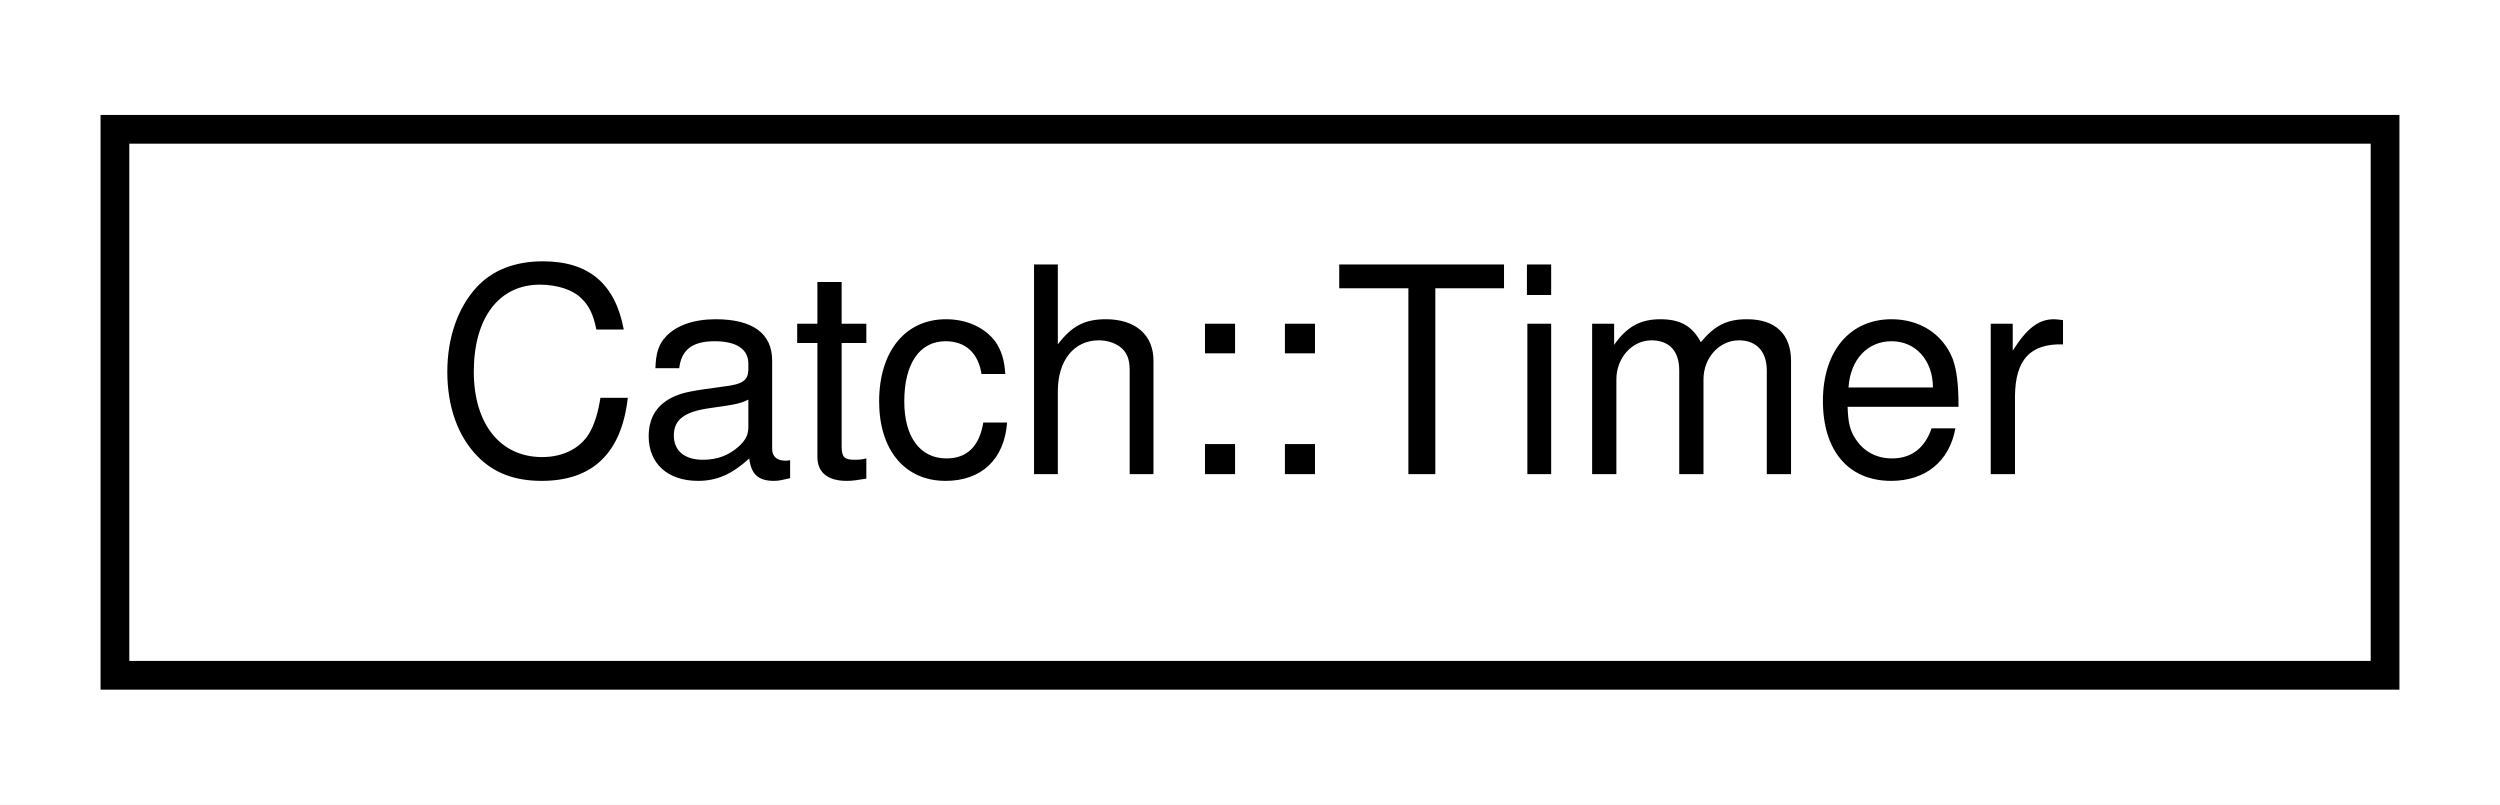
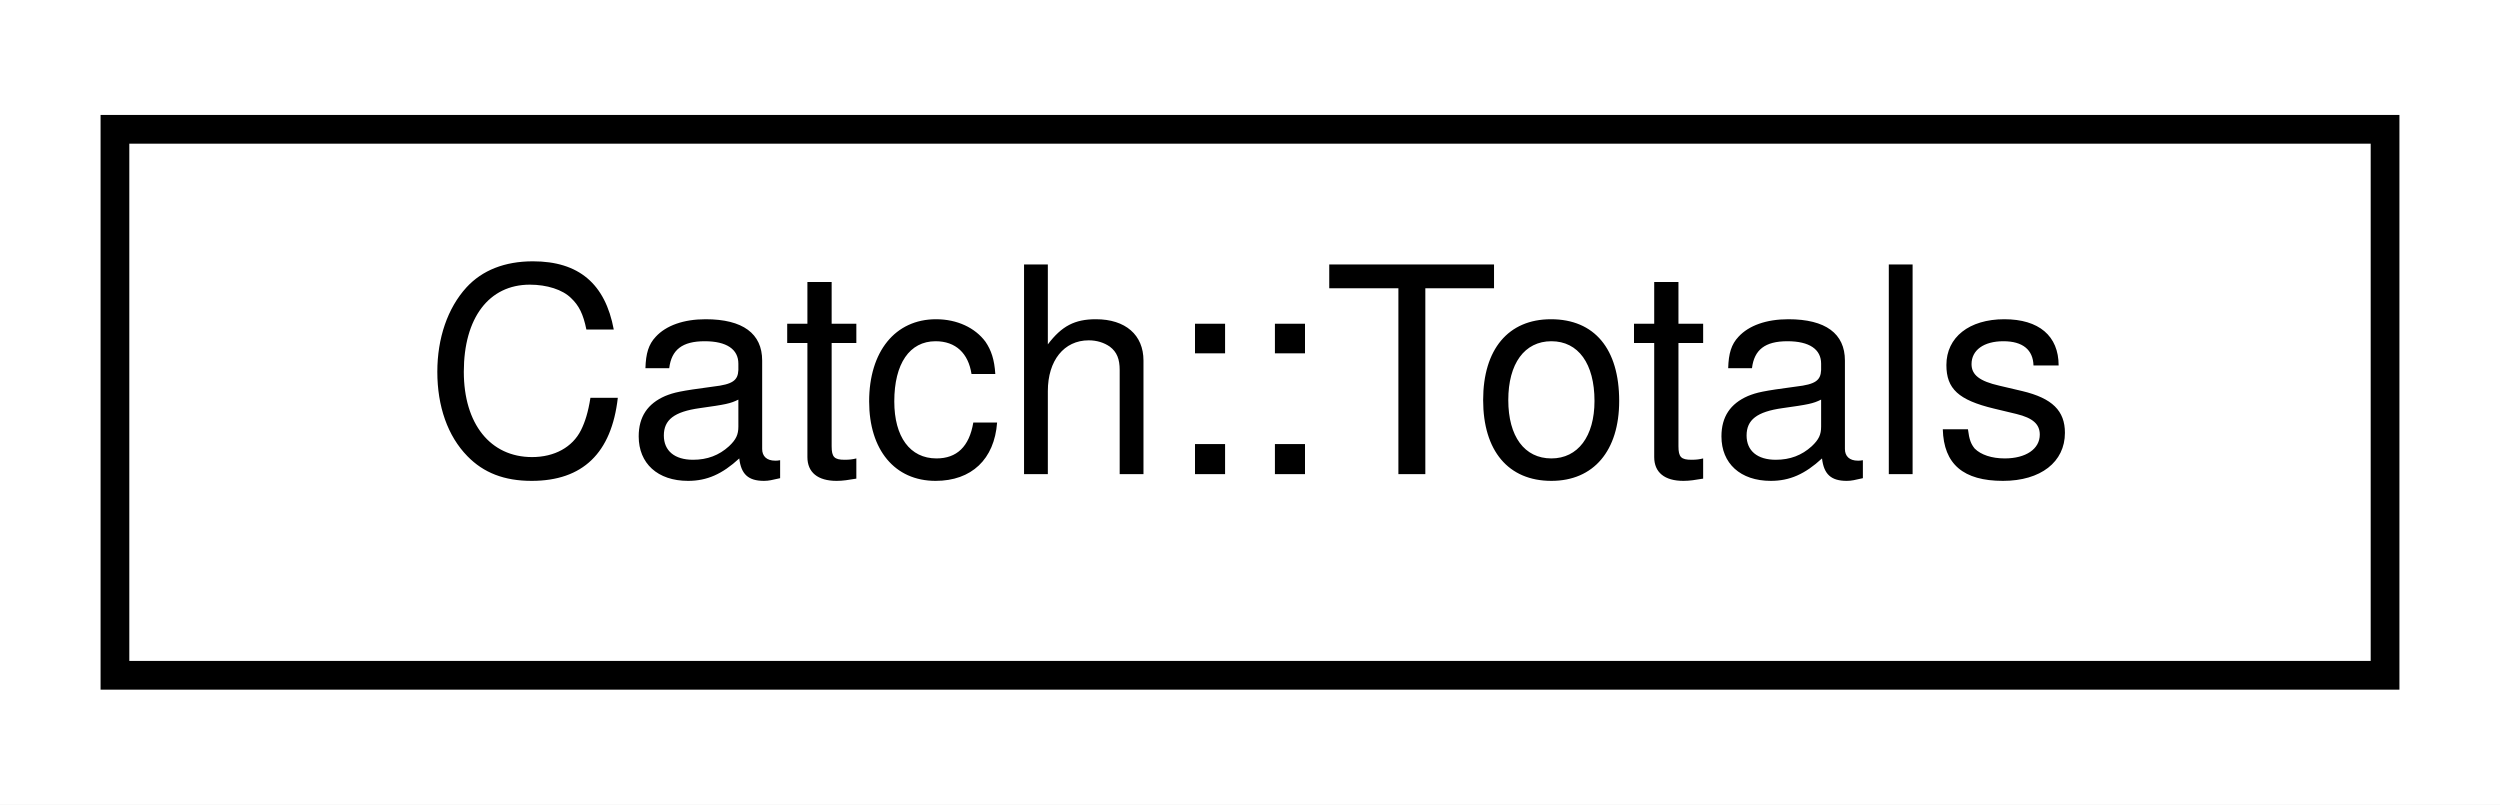
<svg xmlns="http://www.w3.org/2000/svg" xmlns:xlink="http://www.w3.org/1999/xlink" width="87pt" height="28pt" viewBox="0.00 0.00 87.00 28.00">
  <g id="graph0" class="graph" transform="scale(1 1) rotate(0) translate(4 24)">
    <polygon fill="white" stroke="transparent" points="-4,4 -4,-24 83,-24 83,4 -4,4" />
    <g id="node1" class="node">
      <g id="a_node1">
-         <a xlink:href="classCatch_1_1Timer.html" target="_top" xlink:title=" ">
+         <a xlink:href="structCatch_1_1Totals.html" target="_top" xlink:title=" ">
          <polygon fill="white" stroke="black" points="0,-0.5 0,-19.5 79,-19.5 79,-0.5 0,-0.5" />
-           <text text-anchor="middle" x="39.5" y="-7.5" font-family="Helvetica,sans-Serif" font-size="10.00">Catch::Timer</text>
+           <text text-anchor="middle" x="39.5" y="-7.5" font-family="Helvetica,sans-Serif" font-size="10.00">Catch::Totals</text>
        </a>
      </g>
    </g>
  </g>
</svg>
